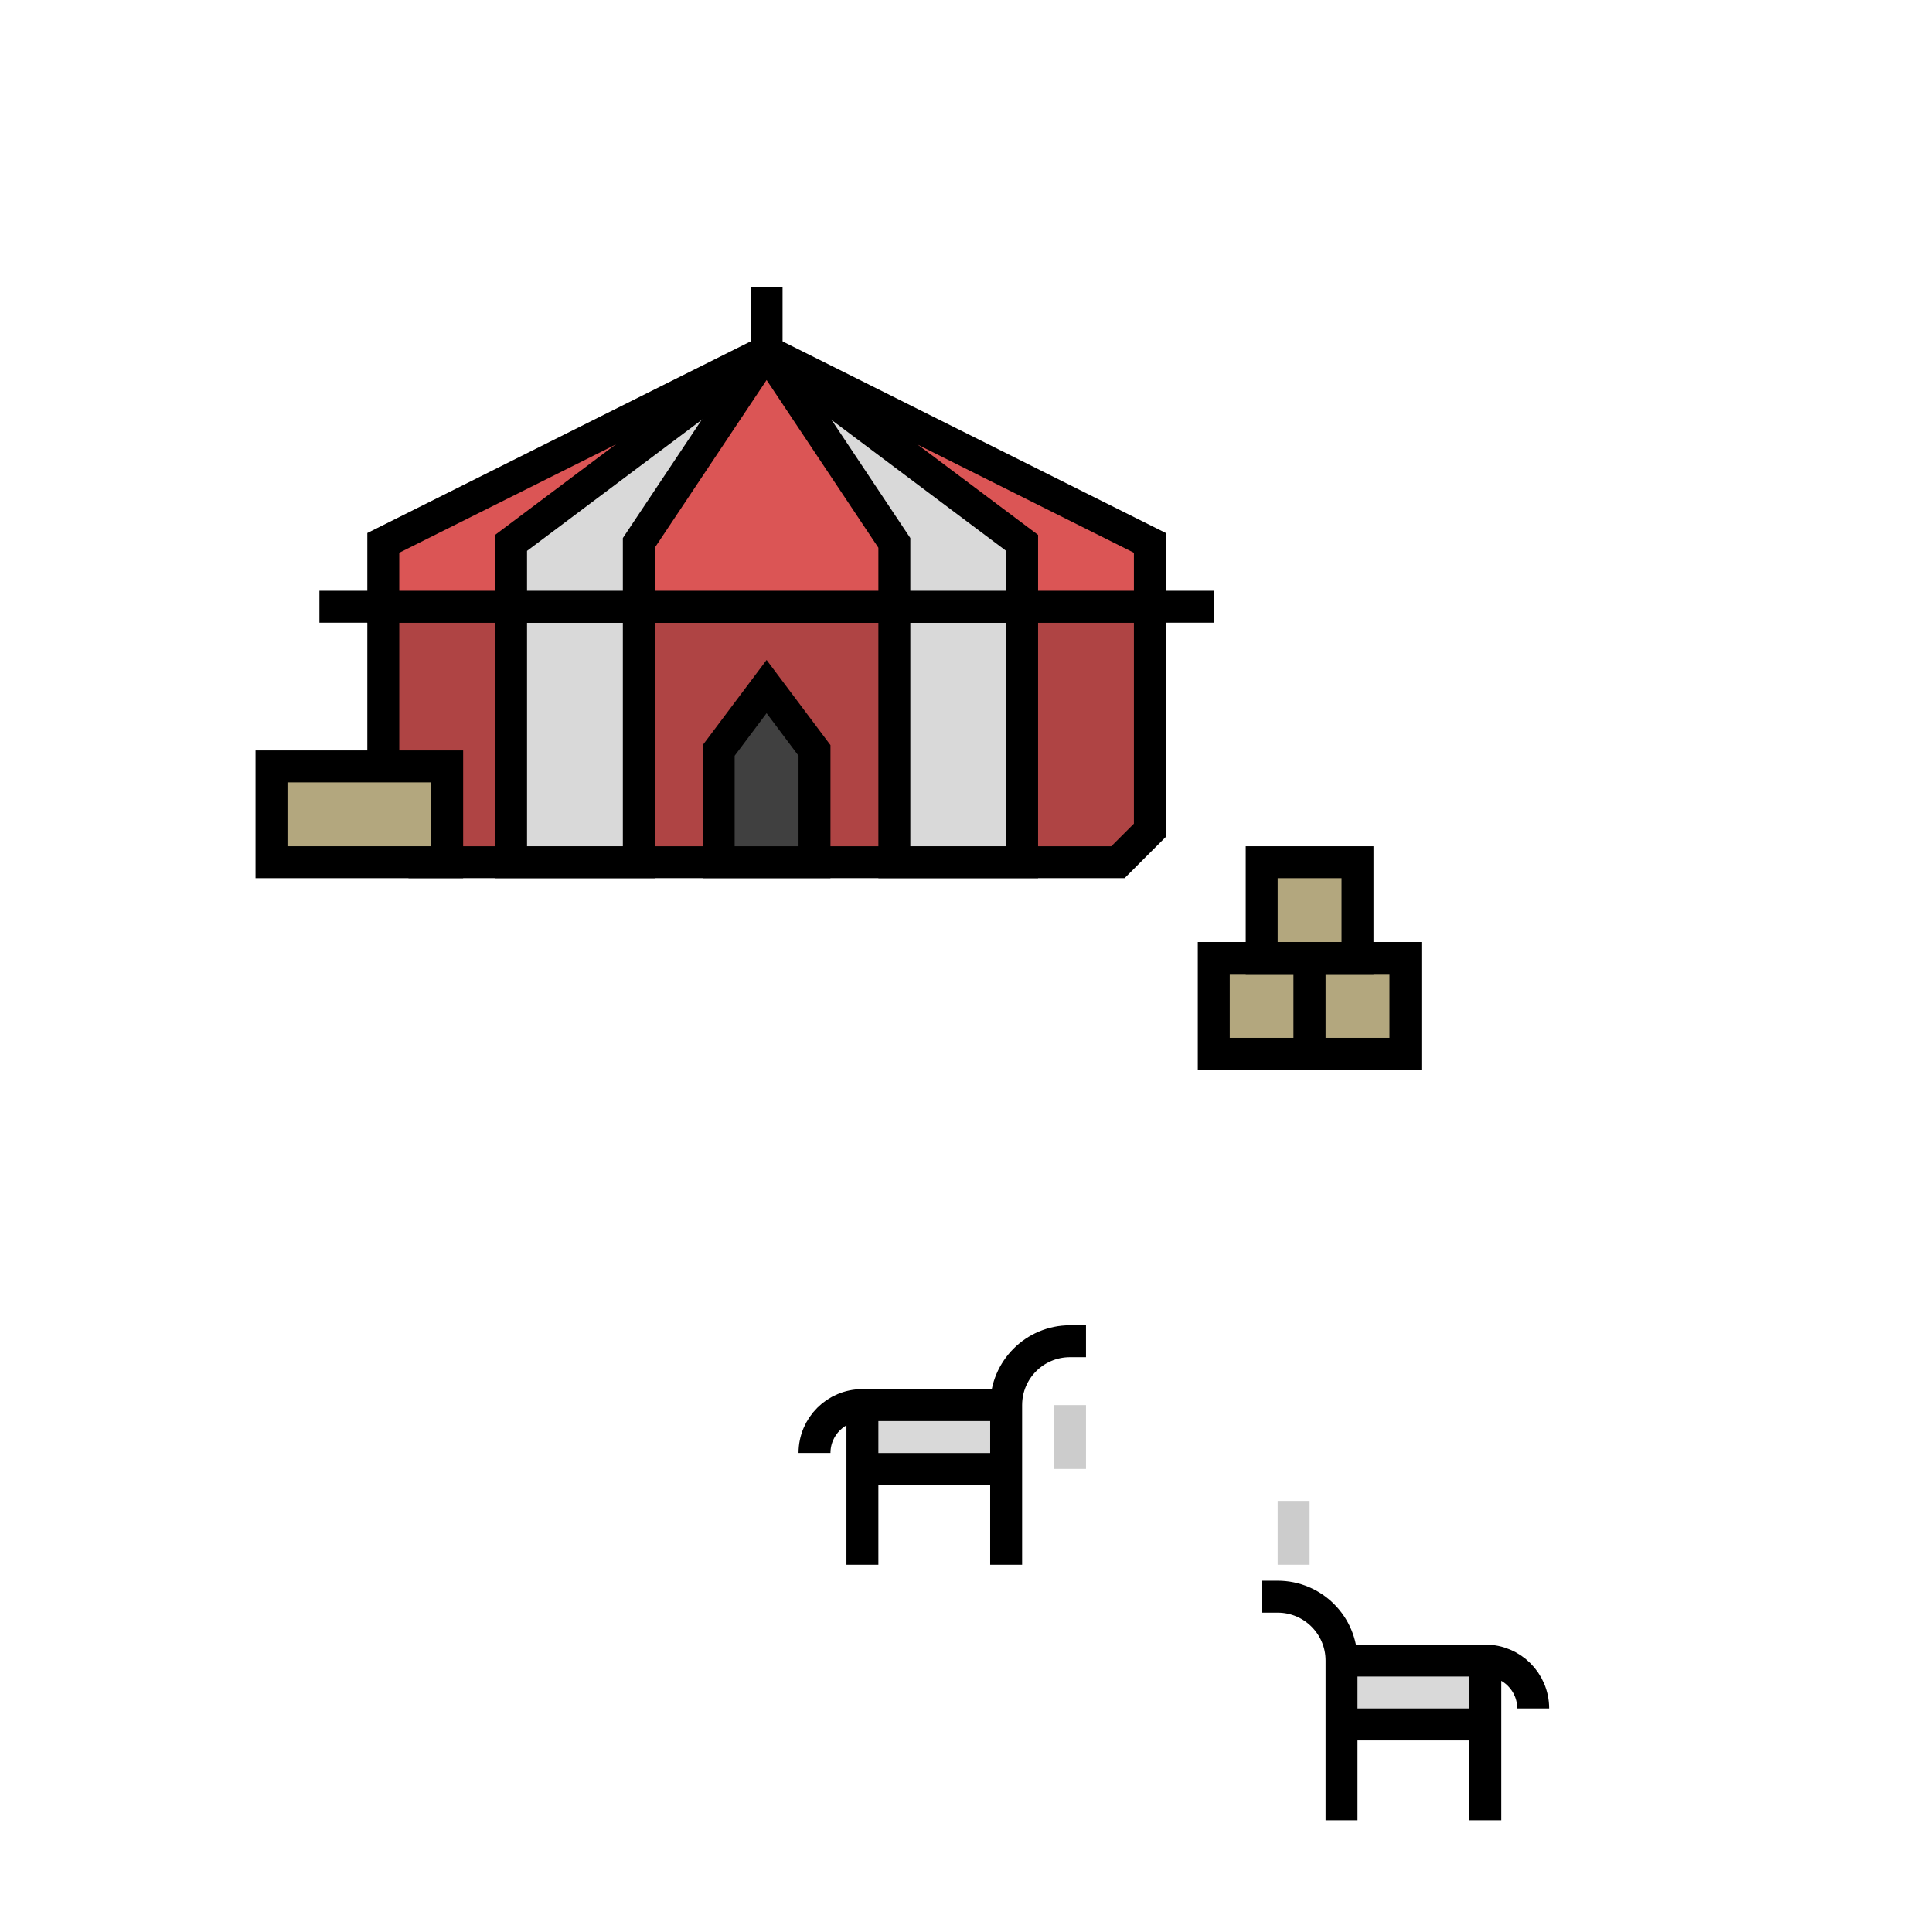
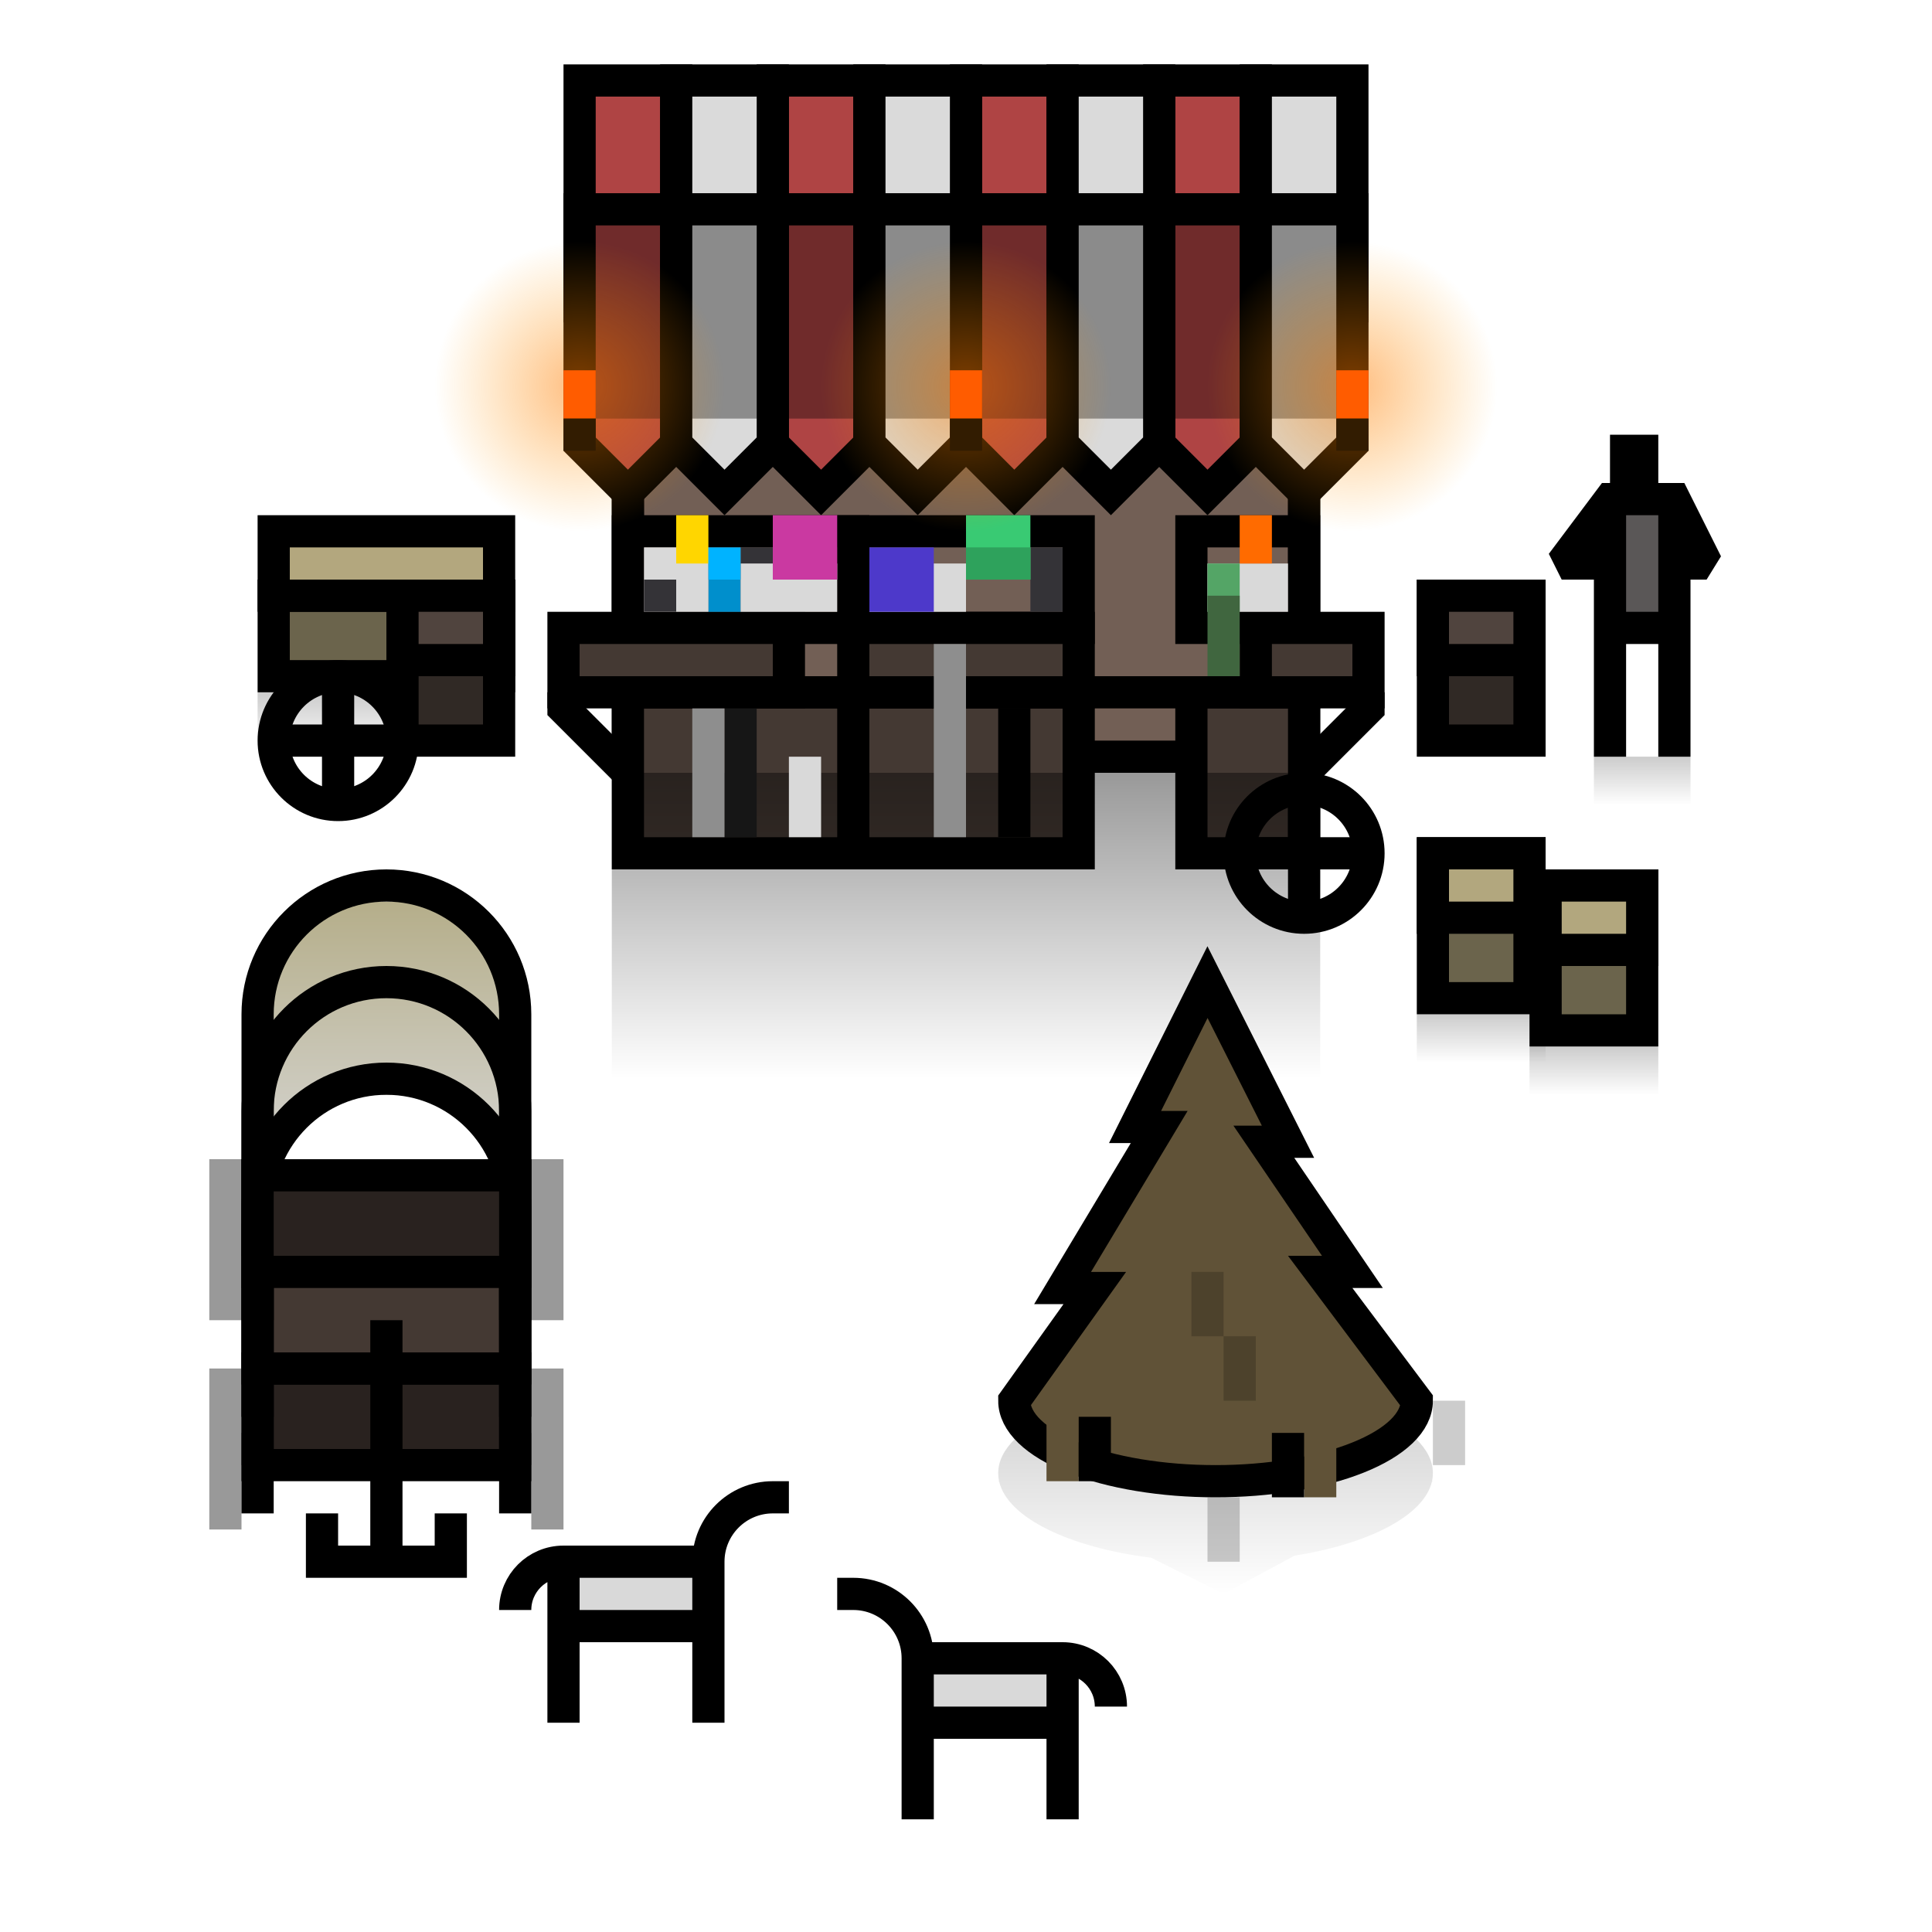
- <svg xmlns="http://www.w3.org/2000/svg" width="120" height="121" viewBox="0 0 120 121" fill="none">
-   <path d="M24 38H72V52L70 54H26L24 52V38Z" fill="#DB5555" />
-   <path d="M24 38H72V52L70 54H26L24 52V38Z" fill="black" fill-opacity="0.2" />
-   <path d="M24 38H72M24 38V52L26 54H70L72 52V38M24 38H20M72 38H76" stroke="black" stroke-width="2" />
-   <rect x="56" y="38" width="8" height="16" fill="#D9D9D9" stroke="black" stroke-width="2" />
-   <rect x="32" y="38" width="8" height="16" fill="#D9D9D9" stroke="black" stroke-width="2" />
-   <path d="M45 47L48 43L51 47V54H45V47Z" fill="#404040" stroke="black" stroke-width="2" />
-   <path d="M24 34L48 22L72 34V38H24V34Z" fill="#DB5555" stroke="black" stroke-width="2" />
-   <path d="M32 34L48 22L64 34V38H32V34Z" fill="#D9D9D9" stroke="black" stroke-width="2" />
-   <path d="M40 34L48 22L56 34V38H40V34Z" fill="#DB5555" />
-   <path d="M48 22L40 34V38H56V34L48 22ZM48 22V18" stroke="black" stroke-width="2" />
-   <rect x="76" y="60" width="6" height="6" fill="#B3A77E" stroke="black" stroke-width="2" />
-   <rect x="82" y="60" width="6" height="6" fill="#B3A77E" stroke="black" stroke-width="2" />
-   <rect x="79" y="54" width="6" height="6" fill="#B3A77E" stroke="black" stroke-width="2" />
-   <rect x="17" y="48" width="11" height="6" fill="#B3A77E" stroke="black" stroke-width="2" />
-   <rect x="82" y="98" width="2" height="4" transform="rotate(180 82 98)" fill="black" fill-opacity="0.2" />
-   <rect x="68" y="92" width="2" height="4" transform="rotate(180 68 92)" fill="black" fill-opacity="0.2" />
-   <path d="M63 92H54V88H63V92Z" fill="#D9D9D9" />
-   <path d="M54 98V92M54 92H63M54 92V88M63 92V98M63 92V88M54 88H63M54 88V88C52.343 88 51 89.343 51 91V91M63 88V88C63 85.791 64.791 84 67 84H68" stroke="black" stroke-width="2" />
-   <path d="M84 108H93V104H84V108Z" fill="#D9D9D9" />
-   <path d="M93 114V108M93 108H84M93 108V104M84 108V114M84 108V104M93 104H84M93 104V104C94.657 104 96 105.343 96 107V107M84 104V104C84 101.791 82.209 100 80 100H79" stroke="black" stroke-width="2" />
+ <svg xmlns="http://www.w3.org/2000/svg" width="120" height="120" viewBox="0 0 120 120" fill="none">
+   <path opacity="0.4" d="M14 85V90M14 95V90M14 90H34M34 90V85M34 90V95" stroke="black" stroke-width="2" />
+   <path opacity="0.4" d="M14 72V77M14 82V77M14 77H34M34 77V72M34 77V82" stroke="black" stroke-width="2" />
+   <rect x="39" y="25" width="42" height="22" fill="#725F55" stroke="black" stroke-width="2" />
+   <rect x="52" y="43" width="15" height="10" fill="#725F55" />
+   <rect x="52" y="43" width="15" height="10" fill="black" fill-opacity="0.4" />
+   <rect x="52" y="43" width="15" height="10" stroke="black" stroke-width="2" />
+   <rect x="74" y="43" width="7" height="10" fill="#725F55" />
+   <rect x="74" y="43" width="7" height="10" fill="black" fill-opacity="0.4" />
+   <rect x="74" y="43" width="7" height="10" stroke="black" stroke-width="2" />
+   <rect x="39" y="43" width="14" height="10" fill="#725F55" />
+   <rect x="39" y="43" width="14" height="10" fill="black" fill-opacity="0.4" />
+   <rect x="39" y="43" width="14" height="10" stroke="black" stroke-width="2" />
+   <path d="M36 5H42V19.586L39 22.586L36 19.586V5Z" fill="#AF4444" stroke="black" stroke-width="2" />
+   <path d="M48 5H54V19.586L51 22.586L48 19.586V5Z" fill="#AF4444" stroke="black" stroke-width="2" />
+   <path d="M60 5H66V19.586L63 22.586L60 19.586V5Z" fill="#AF4444" stroke="black" stroke-width="2" />
+   <path d="M72 5H78V19.586L75 22.586L72 19.586V5Z" fill="#AF4444" stroke="black" stroke-width="2" />
+   <path d="M42 5H48V19.586L45 22.586L42 19.586V5Z" fill="#DADADA" stroke="black" stroke-width="2" />
+   <path d="M54 5H60V19.586L57 22.586L54 19.586V5Z" fill="#DADADA" stroke="black" stroke-width="2" />
+   <path d="M66 5H72V19.586L69 22.586L66 19.586V5Z" fill="#DADADA" stroke="black" stroke-width="2" />
+   <path d="M78 5H84V19.586L81 22.586L78 19.586V5Z" fill="#DADADA" stroke="black" stroke-width="2" />
+   <rect width="2" height="4" transform="matrix(-1 0 0 1 91 87)" fill="black" fill-opacity="0.2" />
+   <rect width="2" height="4" transform="matrix(-1 0 0 1 77 93)" fill="black" fill-opacity="0.2" />
+   <path d="M44 101H35V97H44V101Z" fill="#D9D9D9" />
+   <path d="M35 107V101M35 101H44M35 101V97M44 101V107M44 101V97M35 97H44M35 97V97C33.343 97 32 98.343 32 100V100M44 97V97C44 94.791 45.791 93 48 93H49" stroke="black" stroke-width="2" />
+   <path d="M57 107H66V103H57V107Z" fill="#D9D9D9" />
+   <path d="M66 113V107M66 107H57M66 107V103M57 107V113M57 107V103M66 103H57M66 103V103C67.657 103 69 104.343 69 106V106M57 103V103C57 100.791 55.209 99 53 99H52" stroke="black" stroke-width="2" />
+   <rect x="17" y="37" width="14" height="5" fill="#B3A77E" />
+   <rect x="17" y="37" width="14" height="5" fill="black" fill-opacity="0.4" />
+   <rect x="17" y="37" width="14" height="5" stroke="black" stroke-width="2" />
+   <rect x="17" y="33" width="14" height="4" fill="#B3A77E" stroke="black" stroke-width="2" />
+   <rect x="16" y="43" width="16" height="4" fill="url(#paint0_linear_3728_55209)" fill-opacity="0.2" />
+   <rect x="89" y="53" width="6" height="9" fill="#B2A77E" />
+   <rect x="89" y="53" width="6" height="9" fill="black" fill-opacity="0.4" />
+   <rect x="89" y="53" width="6" height="9" stroke="black" stroke-width="2" />
+   <rect x="89" y="53" width="6" height="4" fill="#B2A77E" stroke="black" stroke-width="2" />
+   <rect x="88" y="63" width="8" height="3" fill="url(#paint1_linear_3728_55209)" fill-opacity="0.2" />
+   <rect x="96" y="55" width="6" height="9" fill="#B2A77E" />
+   <rect x="96" y="55" width="6" height="9" fill="black" fill-opacity="0.4" />
+   <rect x="96" y="55" width="6" height="9" stroke="black" stroke-width="2" />
+   <rect x="96" y="55" width="6" height="4" fill="#B2A77E" stroke="black" stroke-width="2" />
+   <rect x="95" y="65" width="8" height="3" fill="url(#paint2_linear_3728_55209)" fill-opacity="0.2" />
+   <rect x="89" y="37" width="6" height="9" fill="#50443E" />
+   <rect x="89" y="37" width="6" height="9" fill="black" fill-opacity="0.4" />
+   <rect x="89" y="37" width="6" height="9" stroke="black" stroke-width="2" />
+   <rect x="89" y="37" width="6" height="4" fill="#50443E" stroke="black" stroke-width="2" />
+   <rect x="25" y="37" width="6" height="9" fill="#50443E" />
+   <rect x="25" y="37" width="6" height="9" fill="black" fill-opacity="0.4" />
+   <rect x="25" y="37" width="6" height="9" stroke="black" stroke-width="2" />
+   <rect x="25" y="37" width="6" height="4" fill="#50443E" stroke="black" stroke-width="2" />
+   <rect x="39" y="33" width="14" height="6" fill="#725F55" stroke="black" stroke-width="2" />
+   <rect x="53" y="33" width="14" height="6" fill="#725F55" stroke="black" stroke-width="2" />
+   <rect x="74" y="33" width="7" height="6" fill="#725F55" stroke="black" stroke-width="2" />
+   <rect x="39" y="19" width="42" height="24" stroke="black" stroke-width="2" />
+   <path d="M36 13H42V27.586L39 30.586L36 27.586V13Z" fill="#AF4444" stroke="black" stroke-width="2" />
+   <path d="M48 13H54V27.586L51 30.586L48 27.586V13Z" fill="#AF4444" stroke="black" stroke-width="2" />
+   <path d="M60 13H66V27.586L63 30.586L60 27.586V13Z" fill="#AF4444" stroke="black" stroke-width="2" />
+   <path d="M72 13H78V27.586L75 30.586L72 27.586V13Z" fill="#AF4444" stroke="black" stroke-width="2" />
+   <path d="M42 13H48V27.586L45 30.586L42 27.586V13Z" fill="#DADADA" stroke="black" stroke-width="2" />
+   <path d="M54 13H60V27.586L57 30.586L54 27.586V13Z" fill="#DADADA" stroke="black" stroke-width="2" />
+   <path d="M66 13H72V27.586L69 30.586L66 27.586V13Z" fill="#DADADA" stroke="black" stroke-width="2" />
+   <path d="M78 13H84V27.586L81 30.586L78 27.586V13Z" fill="#DADADA" stroke="black" stroke-width="2" />
+   <rect x="35" y="12" width="50" height="14" fill="black" fill-opacity="0.36" />
+   <rect x="35" y="39" width="14" height="4" fill="#725F55" />
+   <rect x="35" y="39" width="14" height="4" fill="black" fill-opacity="0.4" />
+   <rect x="35" y="39" width="14" height="4" stroke="black" stroke-width="2" />
+   <path d="M35 43V44L39 48" stroke="black" stroke-width="2" />
+   <path d="M85 43V44L81 48" stroke="black" stroke-width="2" />
+   <rect x="53" y="39" width="14" height="4" fill="#725F55" />
+   <rect x="53" y="39" width="14" height="4" fill="black" fill-opacity="0.4" />
+   <rect x="53" y="39" width="14" height="4" stroke="black" stroke-width="2" />
+   <rect x="78" y="39" width="7" height="4" fill="#725F55" />
+   <rect x="78" y="39" width="7" height="4" fill="black" fill-opacity="0.4" />
+   <rect x="78" y="39" width="7" height="4" stroke="black" stroke-width="2" />
+   <rect x="64" y="34" width="2" height="4" fill="#343337" />
+   <rect x="46" y="34" width="2" height="4" fill="#343337" />
+   <rect x="46" y="36" width="2" height="2" transform="rotate(90 46 36)" fill="#00B3FF" />
+   <rect x="46" y="36" width="2" height="2" transform="rotate(90 46 36)" fill="black" fill-opacity="0.2" />
+   <rect x="38" y="48" width="44" height="19" fill="url(#paint3_linear_3728_55209)" fill-opacity="0.4" />
+   <rect x="99" y="47" width="6" height="3" fill="url(#paint4_linear_3728_55209)" fill-opacity="0.2" />
+   <path d="M104 39H100V35H97L100 31H101V28H102V31H104L106 35H104V39Z" fill="#5A5757" />
+   <path d="M100 31V30H99.5L99.2 30.4L100 31ZM101 28V27H100V28H101ZM102 28H103V27H102V28ZM104 31L104.894 30.553L104.618 30H104V31ZM106 35V36L106.894 34.553L106 35ZM97 35L96.2 34.4L97 36V35ZM103 39V47H105V39H103ZM101 47V39H99V47H101ZM104 38H100V40H104V38ZM100 32H101V30H100V32ZM102 31V28H100V31H102ZM101 29H102V27H101V29ZM101 32H102V30H101V32ZM102 32H104V30H102V32ZM101 28V31H103V28H101ZM103.106 31.447L105.106 35.447L106.894 34.553L104.894 30.553L103.106 31.447ZM106 34H104V36H106V34ZM103 31V35H105V31H103ZM103 35V39H105V35H103ZM99.2 30.4L96.2 34.4L97.8 35.6L100.8 31.6L99.2 30.4ZM97 36H100V34H97V36ZM101 39V35H99V39H101ZM101 35V31H99V35H101Z" fill="black" />
+   <rect x="40" y="34" width="4" height="4" fill="#D9D9D9" />
+   <rect x="46" y="35" width="6" height="3" fill="#D9D9D9" />
+   <rect x="54" y="35" width="6" height="3" fill="#D9D9D9" />
+   <rect x="75" y="35" width="5" height="3" fill="#D9D9D9" />
+   <rect x="42" y="32" width="2" height="3" fill="#FFD600" />
+   <rect x="75" y="35" width="2" height="3" fill="#54A566" />
+   <rect x="77" y="32" width="2" height="3" fill="#FF6B00" />
+   <rect x="48" y="32" width="4" height="4" fill="#CA39A1" />
+   <rect x="54" y="34" width="4" height="4" fill="#4D39CA" />
+   <rect x="60" y="32" width="4" height="4" fill="#39CA73" />
+   <rect x="60" y="34" width="4" height="2" fill="#39CA73" />
+   <rect x="60" y="34" width="4" height="2" fill="black" fill-opacity="0.2" />
+   <rect x="40" y="36" width="2" height="2" fill="#343337" />
+   <rect x="46" y="34" width="2" height="2" transform="rotate(90 46 34)" fill="#00B3FF" />
+   <rect x="58" y="40" width="2" height="12" fill="#8E8E8E" />
+   <rect x="75" y="37" width="2" height="5" fill="#40663F" />
+   <rect x="49" y="47" width="2" height="5" fill="#D9D9D9" />
+   <rect x="45" y="44" width="2" height="8" fill="#161616" />
+   <rect x="43" y="44" width="2" height="8" fill="#8E8E8E" />
+   <rect x="62" y="44" width="2" height="8" fill="black" />
+   <path d="M16 85H32V91H16V85Z" fill="#443933" />
+   <path d="M16 85H32V91H16V85Z" fill="black" fill-opacity="0.4" />
+   <path d="M16 85H32V91H16V85Z" stroke="black" stroke-width="2" />
+   <rect x="16" y="73" width="16" height="12" fill="#443933" stroke="black" stroke-width="2" />
+   <path d="M16 61V73L20 68H28L32 74V61L28 56H20L16 61Z" fill="url(#paint5_linear_3728_55209)" />
+   <path d="M32 94V75C32 70.582 28.418 67 24 67V67C19.582 67 16 70.582 16 75V94" stroke="black" stroke-width="2" />
+   <path d="M32 88V69C32 64.582 28.418 61 24 61V61C19.582 61 16 64.582 16 69V88" stroke="black" stroke-width="2" />
+   <path d="M32 82V63C32 58.582 28.418 55 24 55V55C19.582 55 16 58.582 16 63V82" stroke="black" stroke-width="2" />
+   <circle cx="81" cy="53" r="4" stroke="black" stroke-width="2" />
+   <rect x="80" y="49" width="2" height="8" fill="black" />
+   <rect x="85" y="52" width="2" height="8" transform="rotate(90 85 52)" fill="black" />
+   <circle cx="21" cy="46" r="4" stroke="black" stroke-width="2" />
+   <rect x="20" y="42" width="2" height="8" fill="black" />
+   <rect x="25" y="45" width="2" height="8" transform="rotate(90 25 45)" fill="black" />
+   <path d="M16 73H32V79H16V73Z" fill="#443933" />
+   <path d="M16 73H32V79H16V73Z" fill="black" fill-opacity="0.4" />
+   <path d="M16 73H32V79H16V73Z" stroke="black" stroke-width="2" />
+   <path d="M28 94V97H24M24 97V82M24 97H20V94" stroke="black" stroke-width="2" />
+   <path fill-rule="evenodd" clip-rule="evenodd" d="M62.055 92C62.019 91.835 62 91.668 62 91.5C62 88.462 68.044 86 75.5 86C82.956 86 89 88.462 89 91.5C89 91.668 88.981 91.835 88.945 92H89L88.937 92.034C88.441 94.132 85.05 95.886 80.411 96.625L76 99L71.512 96.756C66.402 96.113 62.588 94.268 62.062 92.031L62 92H62.055Z" fill="url(#paint6_linear_3728_55209)" fill-opacity="0.2" />
+   <path d="M80 70.917L75 61L70.5 70H72L66 80H68L63 87C63 87.657 63.323 88.307 63.952 88.913C64.58 89.52 65.5 90.071 66.661 90.535C67.822 91 69.2 91.368 70.716 91.619C72.233 91.871 73.859 92 75.5 92C77.141 92 78.767 91.871 80.284 91.619C81.8 91.368 83.178 91 84.339 90.535C85.5 90.071 86.42 89.52 87.049 88.913C87.677 88.307 88 87.657 88 87L82 79H84L78.5 70.917H80Z" fill="#605237" stroke="black" stroke-width="2" />
+   <rect opacity="0.2" width="2" height="4" transform="matrix(-1 0 0 1 78 83)" fill="black" />
+   <rect width="2" height="4" transform="matrix(-1 0 0 1 83 89)" fill="#605237" />
+   <rect x="65" y="88" width="2" height="4" fill="#605237" />
+   <rect x="67" y="88" width="2" height="4" fill="black" />
+   <rect x="79" y="89" width="2" height="4" fill="black" />
+   <rect opacity="0.2" width="2" height="4" transform="matrix(-1 0 0 1 76 79)" fill="black" />
+   <circle opacity="0.5" cx="36" cy="24" r="9" fill="url(#paint7_radial_3728_55209)" />
+   <rect x="35" y="23" width="2" height="3" fill="#FF5C00" />
+   <rect x="35" y="26" width="2" height="2" fill="#321C01" />
+   <circle opacity="0.5" cx="84" cy="24" r="9" fill="url(#paint8_radial_3728_55209)" />
+   <rect x="83" y="23" width="2" height="3" fill="#FF5C00" />
+   <rect x="83" y="26" width="2" height="2" fill="#321C01" />
+   <circle opacity="0.5" cx="60" cy="24" r="9" fill="url(#paint9_radial_3728_55209)" />
+   <rect x="59" y="23" width="2" height="3" fill="#FF5C00" />
+   <rect x="59" y="26" width="2" height="2" fill="#321C01" />
+   <defs>
+     <linearGradient id="paint0_linear_3728_55209" x1="24" y1="43" x2="24" y2="47" gradientUnits="userSpaceOnUse">
+       <stop />
+       <stop offset="1" stop-opacity="0" />
+     </linearGradient>
+     <linearGradient id="paint1_linear_3728_55209" x1="92" y1="63" x2="92" y2="66" gradientUnits="userSpaceOnUse">
+       <stop />
+       <stop offset="1" stop-opacity="0" />
+     </linearGradient>
+     <linearGradient id="paint2_linear_3728_55209" x1="99" y1="65" x2="99" y2="68" gradientUnits="userSpaceOnUse">
+       <stop />
+       <stop offset="1" stop-opacity="0" />
+     </linearGradient>
+     <linearGradient id="paint3_linear_3728_55209" x1="60" y1="48" x2="60" y2="67" gradientUnits="userSpaceOnUse">
+       <stop />
+       <stop offset="1" stop-opacity="0" />
+     </linearGradient>
+     <linearGradient id="paint4_linear_3728_55209" x1="102" y1="47" x2="102" y2="50" gradientUnits="userSpaceOnUse">
+       <stop />
+       <stop offset="1" stop-opacity="0" />
+     </linearGradient>
+     <linearGradient id="paint5_linear_3728_55209" x1="24" y1="56" x2="24" y2="74" gradientUnits="userSpaceOnUse">
+       <stop stop-color="#B5AE8A" />
+       <stop offset="1" stop-color="#D9D9D9" />
+     </linearGradient>
+     <linearGradient id="paint6_linear_3728_55209" x1="75.5" y1="86" x2="75.5" y2="99" gradientUnits="userSpaceOnUse">
+       <stop />
+       <stop offset="1" stop-opacity="0" />
+     </linearGradient>
+     <radialGradient id="paint7_radial_3728_55209" cx="0" cy="0" r="1" gradientUnits="userSpaceOnUse" gradientTransform="translate(36 24) rotate(90) scale(9)">
+       <stop stop-color="#FF7A00" />
+       <stop offset="1" stop-color="#FF9900" stop-opacity="0" />
+     </radialGradient>
+     <radialGradient id="paint8_radial_3728_55209" cx="0" cy="0" r="1" gradientUnits="userSpaceOnUse" gradientTransform="translate(84 24) rotate(90) scale(9)">
+       <stop stop-color="#FF7A00" />
+       <stop offset="1" stop-color="#FF9900" stop-opacity="0" />
+     </radialGradient>
+     <radialGradient id="paint9_radial_3728_55209" cx="0" cy="0" r="1" gradientUnits="userSpaceOnUse" gradientTransform="translate(60 24) rotate(90) scale(9)">
+       <stop stop-color="#FF7A00" />
+       <stop offset="1" stop-color="#FF9900" stop-opacity="0" />
+     </radialGradient>
+   </defs>
</svg>
